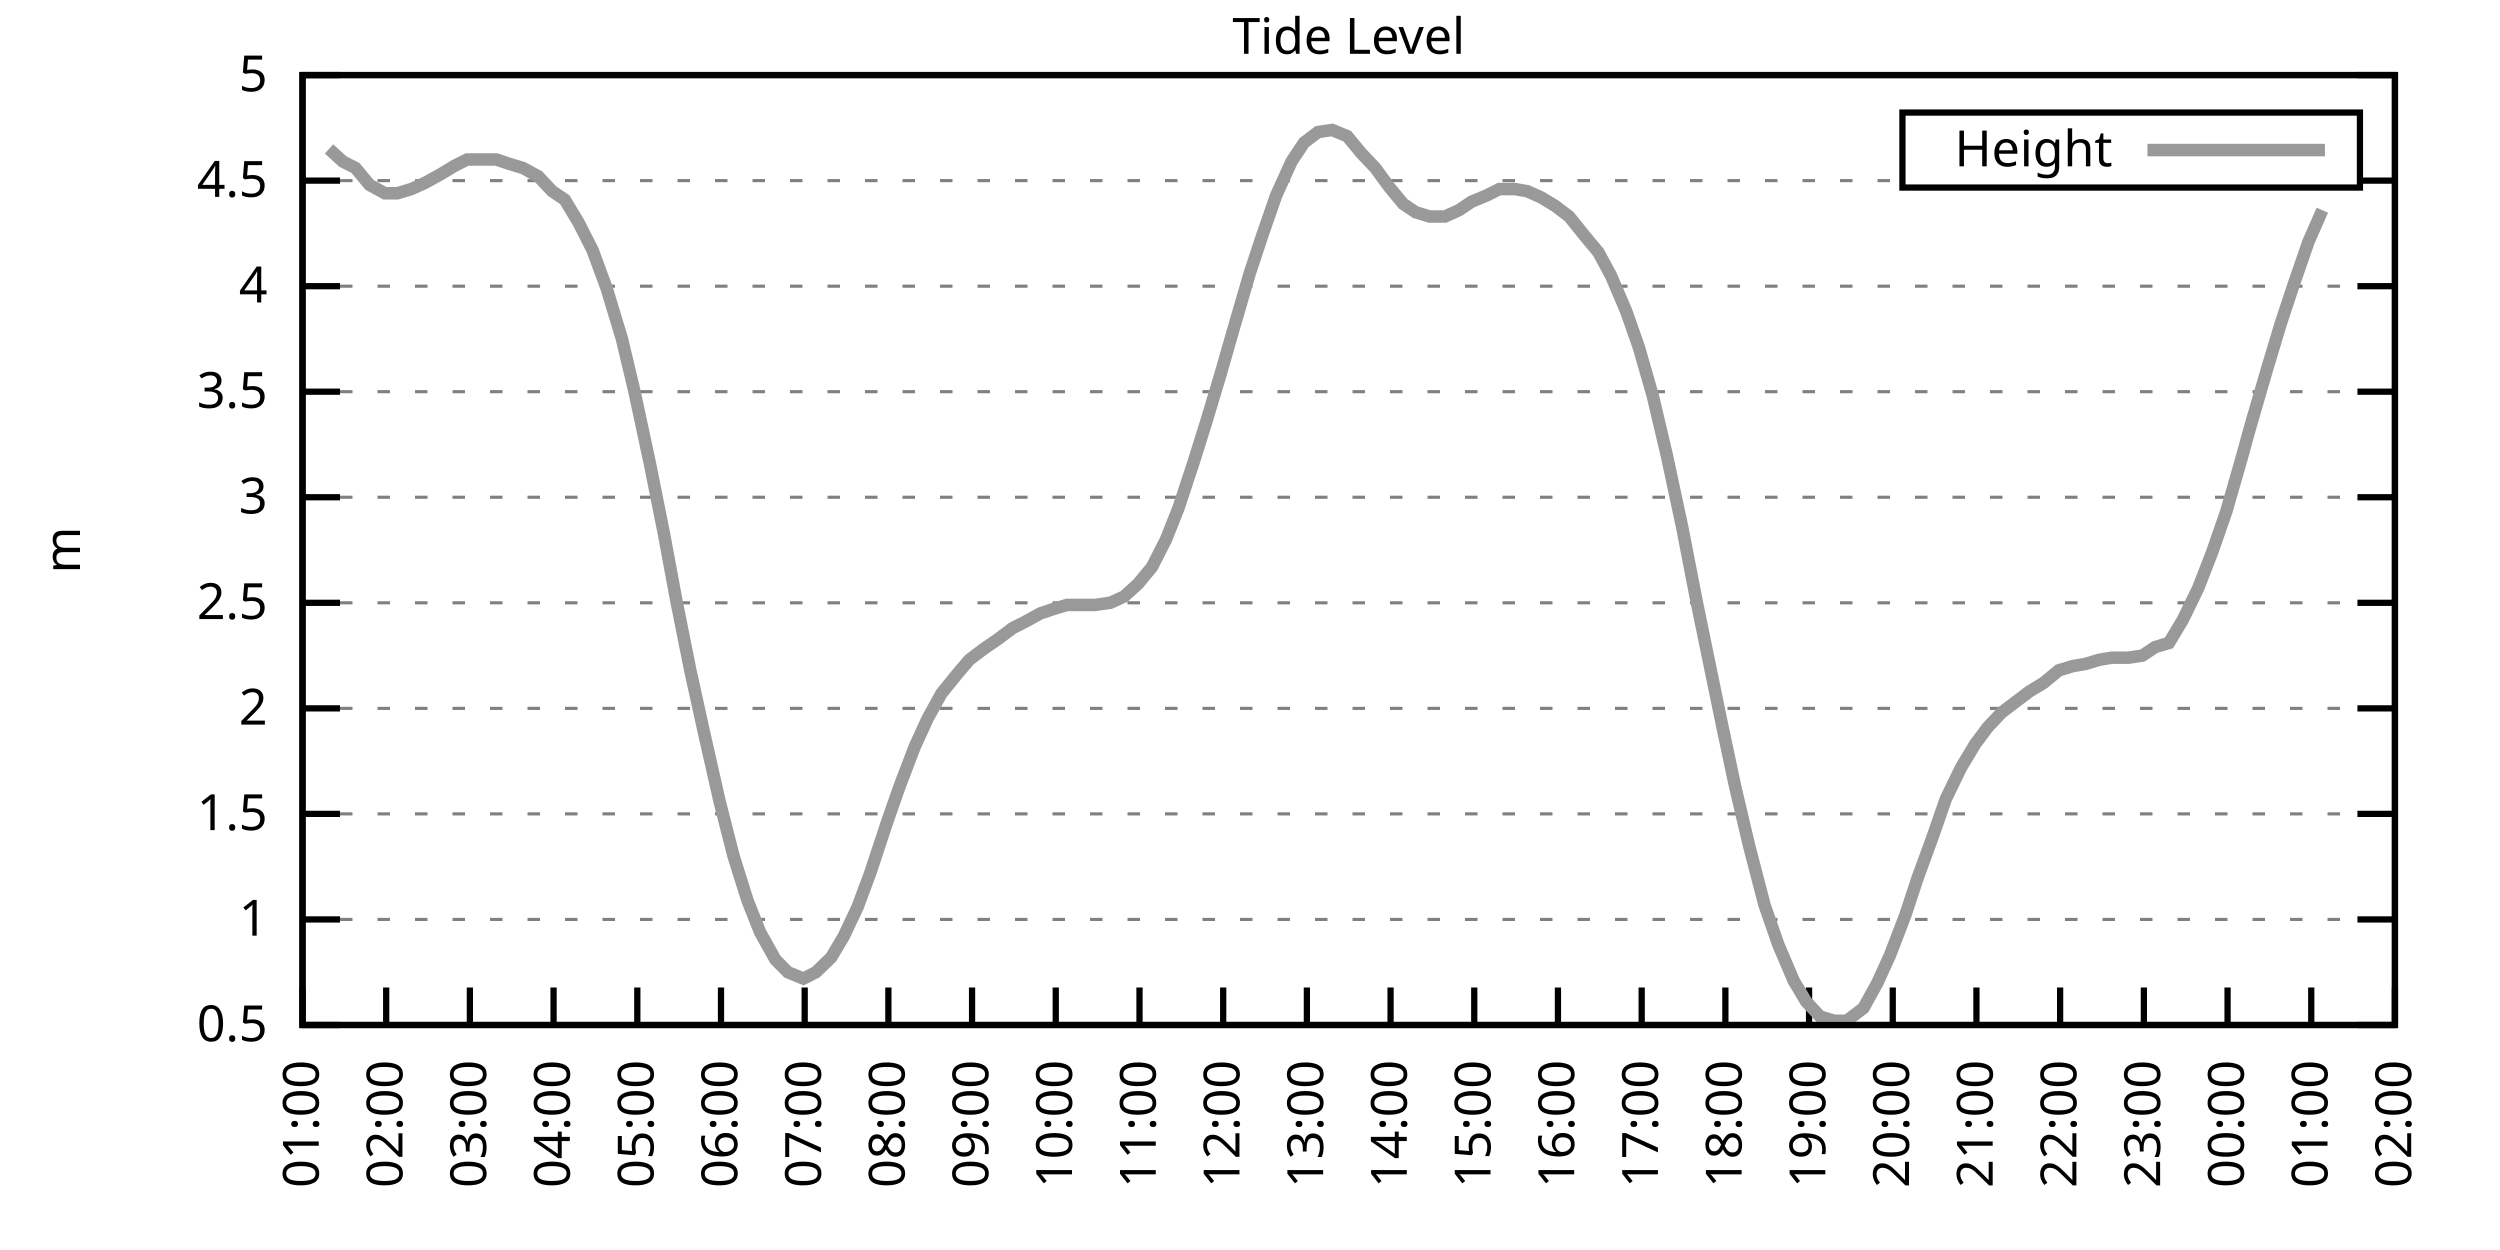
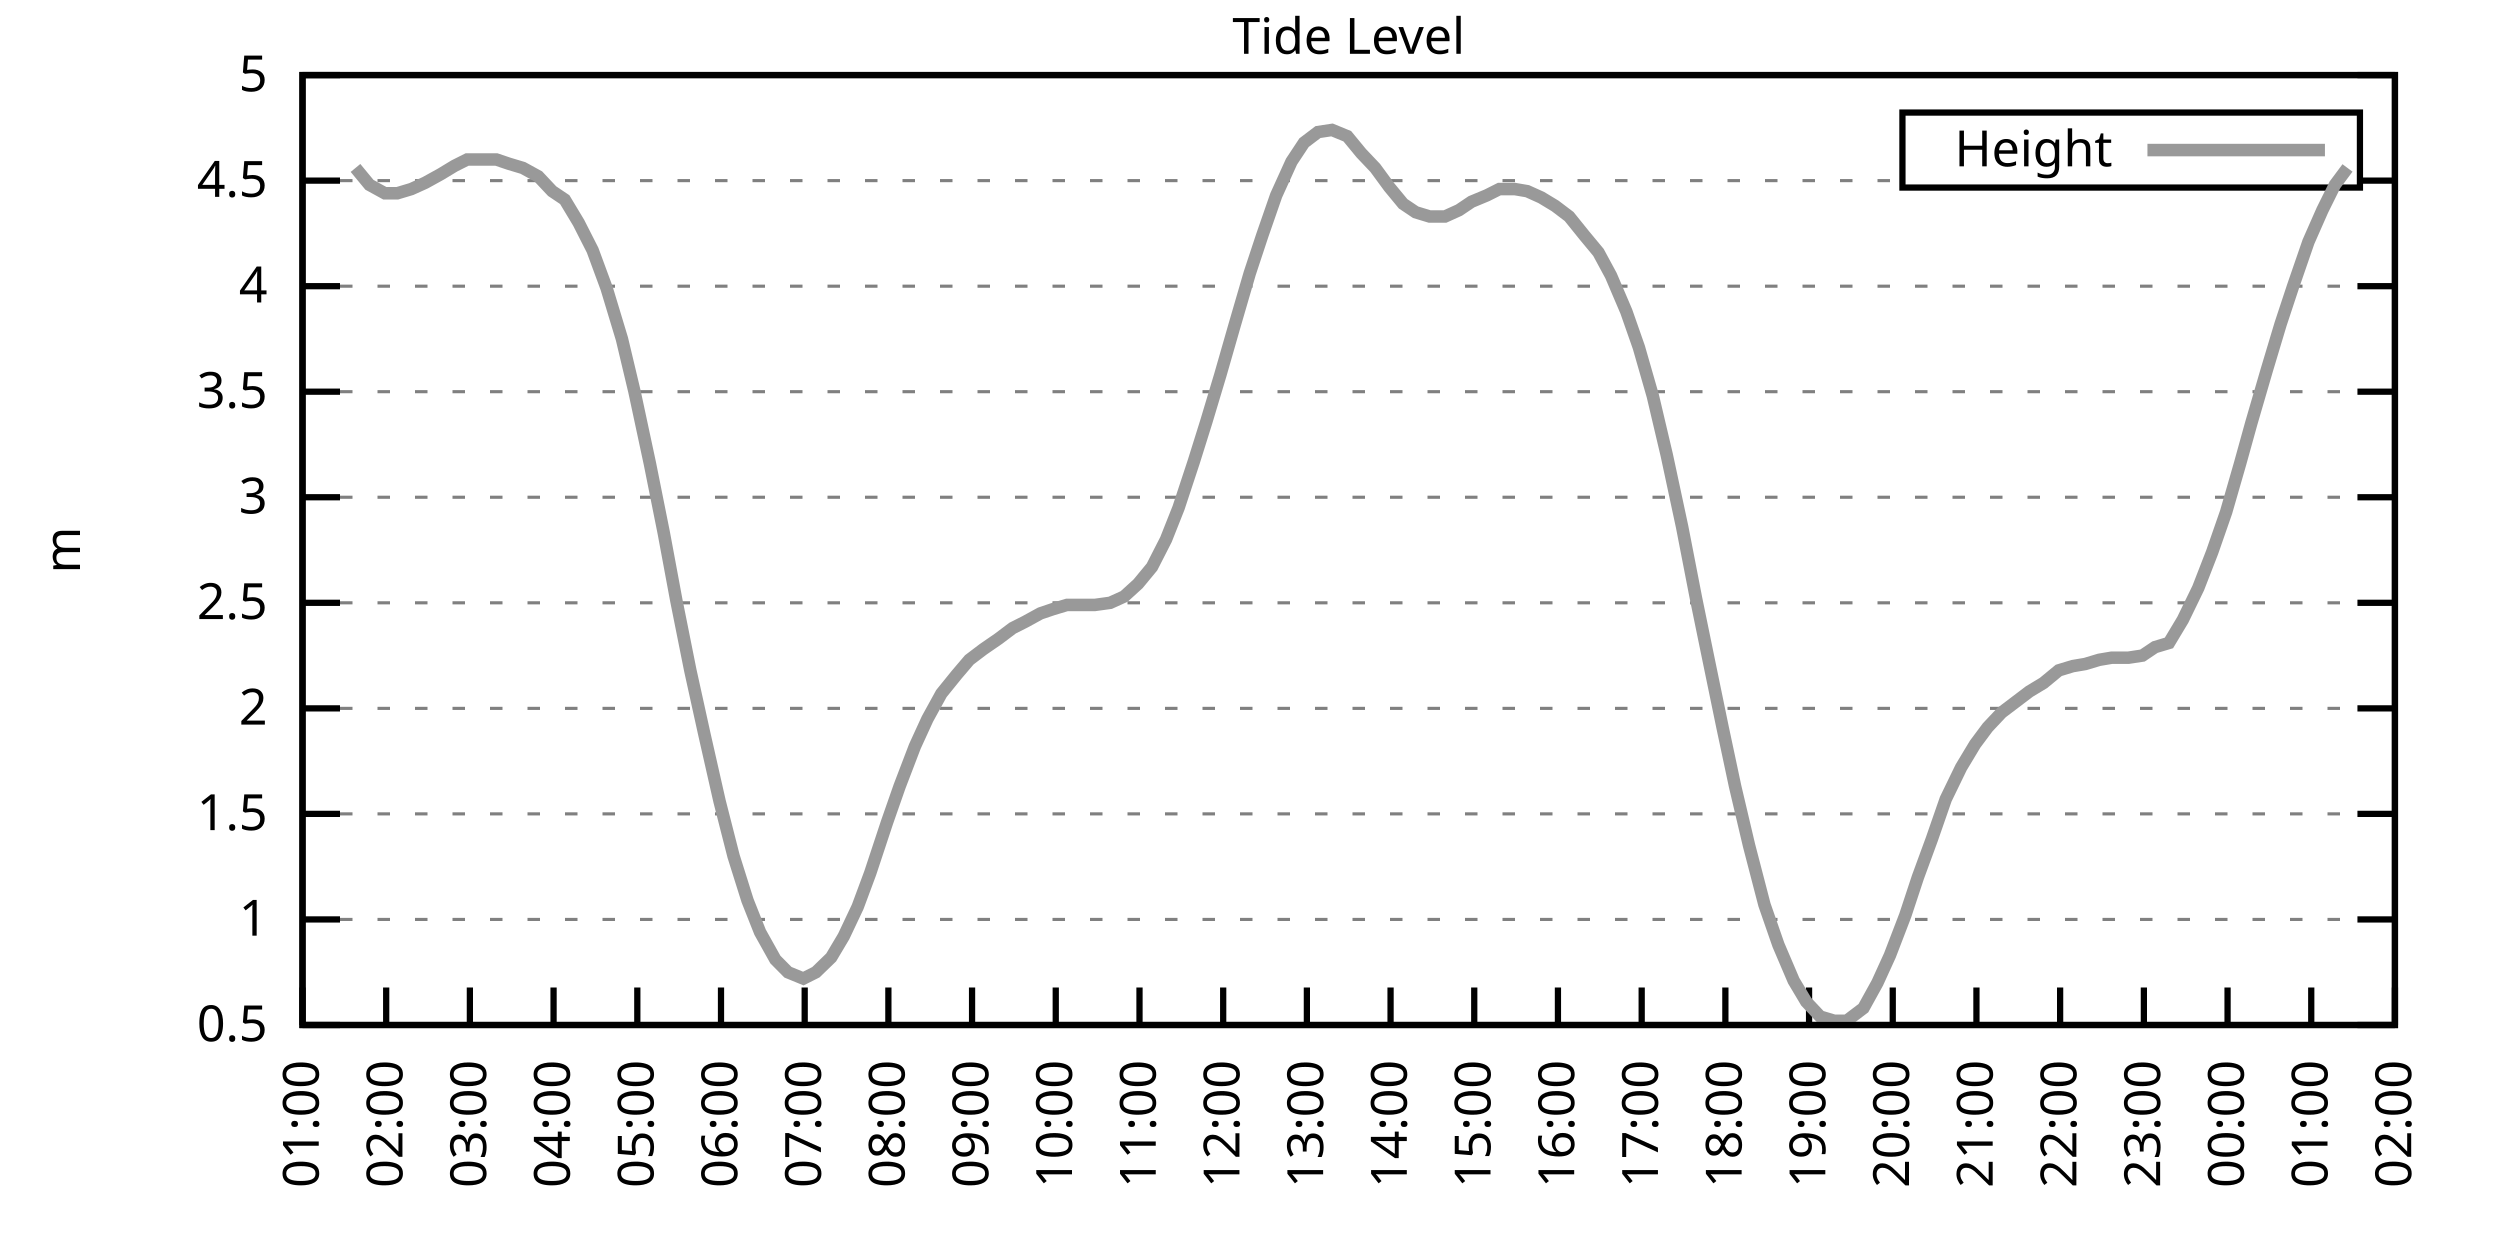
<svg xmlns="http://www.w3.org/2000/svg" xmlns:xlink="http://www.w3.org/1999/xlink" width="400" height="200" viewBox="0 0 400 200">
  <g id="gnuplot_canvas">
    <rect x="0" y="0" width="400" height="200" fill="none" />
    <defs>
      <circle id="gpDot" r="0.5" stroke-width="0.5" stroke="currentColor" />
      <path id="gpPt0" stroke-width="0.333" stroke="currentColor" d="M-1,0 h2 M0,-1 v2" />
      <path id="gpPt1" stroke-width="0.333" stroke="currentColor" d="M-1,-1 L1,1 M1,-1 L-1,1" />
      <path id="gpPt2" stroke-width="0.333" stroke="currentColor" d="M-1,0 L1,0 M0,-1 L0,1 M-1,-1 L1,1 M-1,1 L1,-1" />
      <rect id="gpPt3" stroke-width="0.333" stroke="currentColor" x="-1" y="-1" width="2" height="2" />
      <rect id="gpPt4" stroke-width="0.333" stroke="currentColor" fill="currentColor" x="-1" y="-1" width="2" height="2" />
      <circle id="gpPt5" stroke-width="0.333" stroke="currentColor" cx="0" cy="0" r="1" />
      <use xlink:href="#gpPt5" id="gpPt6" fill="currentColor" stroke="none" />
      <path id="gpPt7" stroke-width="0.333" stroke="currentColor" d="M0,-1.33 L-1.33,0.67 L1.33,0.67 z" />
      <use xlink:href="#gpPt7" id="gpPt8" fill="currentColor" stroke="none" />
      <use xlink:href="#gpPt7" id="gpPt9" stroke="currentColor" transform="rotate(180)" />
      <use xlink:href="#gpPt9" id="gpPt10" fill="currentColor" stroke="none" />
      <use xlink:href="#gpPt3" id="gpPt11" stroke="currentColor" transform="rotate(45)" />
      <use xlink:href="#gpPt11" id="gpPt12" fill="currentColor" stroke="none" />
      <path id="gpPt13" stroke-width="0.333" stroke="currentColor" d="M0,1.330 L1.265,0.411 L0.782,-1.067 L-0.782,-1.076 L-1.265,0.411 z" />
      <use xlink:href="#gpPt13" id="gpPt14" fill="currentColor" stroke="none" />
      <filter id="textbox" filterUnits="objectBoundingBox" x="0" y="0" height="1" width="1">
        <feFlood flood-color="white" flood-opacity="1" result="bgnd" />
        <feComposite in="SourceGraphic" in2="bgnd" operator="atop" />
      </filter>
      <filter id="greybox" filterUnits="objectBoundingBox" x="0" y="0" height="1" width="1">
        <feFlood flood-color="lightgrey" flood-opacity="1" result="grey" />
        <feComposite in="SourceGraphic" in2="grey" operator="atop" />
      </filter>
    </defs>
    <g fill="none" color="white" stroke="currentColor" stroke-width="1.00" stroke-linecap="butt" stroke-linejoin="miter">
</g>
    <g fill="none" color="black" stroke="currentColor" stroke-width="1.00" stroke-linecap="butt" stroke-linejoin="miter">
      <g stroke="none" shape-rendering="crispEdges">
        <polygon fill="rgb(255, 255, 255)" points="48.40,164.00 383.18,164.00 383.18,12.02 48.40,12.02 " />
      </g>
    </g>
    <g fill="none" color="black" stroke="currentColor" stroke-width="1.00" stroke-linecap="butt" stroke-linejoin="miter">
</g>
    <g fill="none" color="black" stroke="black" stroke-width="0.50" stroke-linecap="butt" stroke-linejoin="miter">
</g>
    <g fill="none" color="gray" stroke="currentColor" stroke-width="0.50" stroke-linecap="butt" stroke-linejoin="miter">
      <path stroke="gray" stroke-dasharray="2,4" class="gridline" d="M48.40,164.00 L383.19,164.00  " />
    </g>
    <g fill="none" color="gray" stroke="gray" stroke-width="1.00" stroke-linecap="butt" stroke-linejoin="miter">
</g>
    <g fill="none" color="black" stroke="currentColor" stroke-width="1.00" stroke-linecap="butt" stroke-linejoin="miter">
      <path stroke="black" d="M48.40,164.00 L54.40,164.00 M383.19,164.00 L377.19,164.00  " />
      <g transform="translate(42.80,166.60)" stroke="none" fill="black" font-family="Sans" font-size="8.00" text-anchor="end">
        <text>
          <tspan font-family="Sans"> 0.5</tspan>
        </text>
      </g>
    </g>
    <g fill="none" color="black" stroke="currentColor" stroke-width="1.00" stroke-linecap="butt" stroke-linejoin="miter">
</g>
    <g fill="none" color="black" stroke="black" stroke-width="0.50" stroke-linecap="butt" stroke-linejoin="miter">
</g>
    <g fill="none" color="gray" stroke="currentColor" stroke-width="0.50" stroke-linecap="butt" stroke-linejoin="miter">
      <path stroke="gray" stroke-dasharray="2,4" class="gridline" d="M48.40,147.11 L383.19,147.11  " />
    </g>
    <g fill="none" color="gray" stroke="gray" stroke-width="1.00" stroke-linecap="butt" stroke-linejoin="miter">
</g>
    <g fill="none" color="black" stroke="currentColor" stroke-width="1.00" stroke-linecap="butt" stroke-linejoin="miter">
      <path stroke="black" d="M48.40,147.11 L54.40,147.11 M383.19,147.11 L377.19,147.11  " />
      <g transform="translate(42.80,149.71)" stroke="none" fill="black" font-family="Sans" font-size="8.00" text-anchor="end">
        <text>
          <tspan font-family="Sans"> 1</tspan>
        </text>
      </g>
    </g>
    <g fill="none" color="black" stroke="currentColor" stroke-width="1.00" stroke-linecap="butt" stroke-linejoin="miter">
</g>
    <g fill="none" color="black" stroke="black" stroke-width="0.50" stroke-linecap="butt" stroke-linejoin="miter">
</g>
    <g fill="none" color="gray" stroke="currentColor" stroke-width="0.50" stroke-linecap="butt" stroke-linejoin="miter">
      <path stroke="gray" stroke-dasharray="2,4" class="gridline" d="M48.40,130.22 L383.19,130.22  " />
    </g>
    <g fill="none" color="gray" stroke="gray" stroke-width="1.00" stroke-linecap="butt" stroke-linejoin="miter">
</g>
    <g fill="none" color="black" stroke="currentColor" stroke-width="1.00" stroke-linecap="butt" stroke-linejoin="miter">
      <path stroke="black" d="M48.40,130.22 L54.40,130.22 M383.19,130.22 L377.19,130.22  " />
      <g transform="translate(42.80,132.82)" stroke="none" fill="black" font-family="Sans" font-size="8.00" text-anchor="end">
        <text>
          <tspan font-family="Sans"> 1.5</tspan>
        </text>
      </g>
    </g>
    <g fill="none" color="black" stroke="currentColor" stroke-width="1.00" stroke-linecap="butt" stroke-linejoin="miter">
</g>
    <g fill="none" color="black" stroke="black" stroke-width="0.50" stroke-linecap="butt" stroke-linejoin="miter">
</g>
    <g fill="none" color="gray" stroke="currentColor" stroke-width="0.50" stroke-linecap="butt" stroke-linejoin="miter">
      <path stroke="gray" stroke-dasharray="2,4" class="gridline" d="M48.40,113.34 L383.19,113.34  " />
    </g>
    <g fill="none" color="gray" stroke="gray" stroke-width="1.00" stroke-linecap="butt" stroke-linejoin="miter">
</g>
    <g fill="none" color="black" stroke="currentColor" stroke-width="1.00" stroke-linecap="butt" stroke-linejoin="miter">
      <path stroke="black" d="M48.40,113.34 L54.40,113.34 M383.19,113.34 L377.19,113.34  " />
      <g transform="translate(42.80,115.94)" stroke="none" fill="black" font-family="Sans" font-size="8.00" text-anchor="end">
        <text>
          <tspan font-family="Sans"> 2</tspan>
        </text>
      </g>
    </g>
    <g fill="none" color="black" stroke="currentColor" stroke-width="1.00" stroke-linecap="butt" stroke-linejoin="miter">
</g>
    <g fill="none" color="black" stroke="black" stroke-width="0.50" stroke-linecap="butt" stroke-linejoin="miter">
</g>
    <g fill="none" color="gray" stroke="currentColor" stroke-width="0.50" stroke-linecap="butt" stroke-linejoin="miter">
      <path stroke="gray" stroke-dasharray="2,4" class="gridline" d="M48.40,96.45 L383.19,96.45  " />
    </g>
    <g fill="none" color="gray" stroke="gray" stroke-width="1.00" stroke-linecap="butt" stroke-linejoin="miter">
</g>
    <g fill="none" color="black" stroke="currentColor" stroke-width="1.00" stroke-linecap="butt" stroke-linejoin="miter">
      <path stroke="black" d="M48.40,96.45 L54.40,96.45 M383.19,96.45 L377.19,96.45  " />
      <g transform="translate(42.80,99.05)" stroke="none" fill="black" font-family="Sans" font-size="8.00" text-anchor="end">
        <text>
          <tspan font-family="Sans"> 2.5</tspan>
        </text>
      </g>
    </g>
    <g fill="none" color="black" stroke="currentColor" stroke-width="1.00" stroke-linecap="butt" stroke-linejoin="miter">
</g>
    <g fill="none" color="black" stroke="black" stroke-width="0.50" stroke-linecap="butt" stroke-linejoin="miter">
</g>
    <g fill="none" color="gray" stroke="currentColor" stroke-width="0.50" stroke-linecap="butt" stroke-linejoin="miter">
      <path stroke="gray" stroke-dasharray="2,4" class="gridline" d="M48.40,79.56 L383.19,79.56  " />
    </g>
    <g fill="none" color="gray" stroke="gray" stroke-width="1.00" stroke-linecap="butt" stroke-linejoin="miter">
</g>
    <g fill="none" color="black" stroke="currentColor" stroke-width="1.00" stroke-linecap="butt" stroke-linejoin="miter">
      <path stroke="black" d="M48.40,79.56 L54.40,79.56 M383.19,79.56 L377.19,79.56  " />
      <g transform="translate(42.80,82.16)" stroke="none" fill="black" font-family="Sans" font-size="8.00" text-anchor="end">
        <text>
          <tspan font-family="Sans"> 3</tspan>
        </text>
      </g>
    </g>
    <g fill="none" color="black" stroke="currentColor" stroke-width="1.00" stroke-linecap="butt" stroke-linejoin="miter">
</g>
    <g fill="none" color="black" stroke="black" stroke-width="0.50" stroke-linecap="butt" stroke-linejoin="miter">
</g>
    <g fill="none" color="gray" stroke="currentColor" stroke-width="0.50" stroke-linecap="butt" stroke-linejoin="miter">
      <path stroke="gray" stroke-dasharray="2,4" class="gridline" d="M48.40,62.67 L383.19,62.67  " />
    </g>
    <g fill="none" color="gray" stroke="gray" stroke-width="1.00" stroke-linecap="butt" stroke-linejoin="miter">
</g>
    <g fill="none" color="black" stroke="currentColor" stroke-width="1.00" stroke-linecap="butt" stroke-linejoin="miter">
      <path stroke="black" d="M48.40,62.67 L54.40,62.67 M383.19,62.67 L377.19,62.67  " />
      <g transform="translate(42.80,65.27)" stroke="none" fill="black" font-family="Sans" font-size="8.00" text-anchor="end">
        <text>
          <tspan font-family="Sans"> 3.5</tspan>
        </text>
      </g>
    </g>
    <g fill="none" color="black" stroke="currentColor" stroke-width="1.00" stroke-linecap="butt" stroke-linejoin="miter">
</g>
    <g fill="none" color="black" stroke="black" stroke-width="0.50" stroke-linecap="butt" stroke-linejoin="miter">
</g>
    <g fill="none" color="gray" stroke="currentColor" stroke-width="0.50" stroke-linecap="butt" stroke-linejoin="miter">
      <path stroke="gray" stroke-dasharray="2,4" class="gridline" d="M48.40,45.79 L383.19,45.79  " />
    </g>
    <g fill="none" color="gray" stroke="gray" stroke-width="1.00" stroke-linecap="butt" stroke-linejoin="miter">
</g>
    <g fill="none" color="black" stroke="currentColor" stroke-width="1.00" stroke-linecap="butt" stroke-linejoin="miter">
      <path stroke="black" d="M48.40,45.79 L54.40,45.79 M383.19,45.79 L377.19,45.79  " />
      <g transform="translate(42.80,48.39)" stroke="none" fill="black" font-family="Sans" font-size="8.00" text-anchor="end">
        <text>
          <tspan font-family="Sans"> 4</tspan>
        </text>
      </g>
    </g>
    <g fill="none" color="black" stroke="currentColor" stroke-width="1.00" stroke-linecap="butt" stroke-linejoin="miter">
</g>
    <g fill="none" color="black" stroke="black" stroke-width="0.50" stroke-linecap="butt" stroke-linejoin="miter">
</g>
    <g fill="none" color="gray" stroke="currentColor" stroke-width="0.50" stroke-linecap="butt" stroke-linejoin="miter">
      <path stroke="gray" stroke-dasharray="2,4" class="gridline" d="M48.40,28.90 L304.39,28.90 M377.59,28.90 L383.19,28.90  " />
    </g>
    <g fill="none" color="gray" stroke="gray" stroke-width="1.00" stroke-linecap="butt" stroke-linejoin="miter">
</g>
    <g fill="none" color="black" stroke="currentColor" stroke-width="1.00" stroke-linecap="butt" stroke-linejoin="miter">
      <path stroke="black" d="M48.40,28.90 L54.40,28.90 M383.19,28.90 L377.19,28.90  " />
      <g transform="translate(42.80,31.50)" stroke="none" fill="black" font-family="Sans" font-size="8.00" text-anchor="end">
        <text>
          <tspan font-family="Sans"> 4.5</tspan>
        </text>
      </g>
    </g>
    <g fill="none" color="black" stroke="currentColor" stroke-width="1.00" stroke-linecap="butt" stroke-linejoin="miter">
</g>
    <g fill="none" color="black" stroke="black" stroke-width="0.50" stroke-linecap="butt" stroke-linejoin="miter">
</g>
    <g fill="none" color="gray" stroke="currentColor" stroke-width="0.50" stroke-linecap="butt" stroke-linejoin="miter">
      <path stroke="gray" stroke-dasharray="2,4" class="gridline" d="M48.40,12.01 L383.19,12.01  " />
    </g>
    <g fill="none" color="gray" stroke="gray" stroke-width="1.00" stroke-linecap="butt" stroke-linejoin="miter">
</g>
    <g fill="none" color="black" stroke="currentColor" stroke-width="1.00" stroke-linecap="butt" stroke-linejoin="miter">
      <path stroke="black" d="M48.40,12.01 L54.40,12.01 M383.19,12.01 L377.19,12.01  " />
      <g transform="translate(42.80,14.61)" stroke="none" fill="black" font-family="Sans" font-size="8.00" text-anchor="end">
        <text>
          <tspan font-family="Sans"> 5</tspan>
        </text>
      </g>
    </g>
    <g fill="none" color="black" stroke="currentColor" stroke-width="1.00" stroke-linecap="butt" stroke-linejoin="miter">
      <path stroke="black" d="M48.40,164.00 L48.40,158.00  " />
      <g transform="translate(51.00,169.60) rotate(270.00)" stroke="none" fill="black" font-family="Sans" font-size="8.00" text-anchor="end">
        <text>
          <tspan font-family="Sans">01:00</tspan>
        </text>
      </g>
    </g>
    <g fill="none" color="black" stroke="currentColor" stroke-width="1.00" stroke-linecap="butt" stroke-linejoin="miter">
      <path stroke="black" d="M61.79,164.00 L61.79,158.00  " />
      <g transform="translate(64.39,169.60) rotate(270.00)" stroke="none" fill="black" font-family="Sans" font-size="8.00" text-anchor="end">
        <text>
          <tspan font-family="Sans">02:00</tspan>
        </text>
      </g>
    </g>
    <g fill="none" color="black" stroke="currentColor" stroke-width="1.00" stroke-linecap="butt" stroke-linejoin="miter">
      <path stroke="black" d="M75.18,164.00 L75.18,158.00  " />
      <g transform="translate(77.78,169.60) rotate(270.00)" stroke="none" fill="black" font-family="Sans" font-size="8.00" text-anchor="end">
        <text>
          <tspan font-family="Sans">03:00</tspan>
        </text>
      </g>
    </g>
    <g fill="none" color="black" stroke="currentColor" stroke-width="1.00" stroke-linecap="butt" stroke-linejoin="miter">
      <path stroke="black" d="M88.57,164.00 L88.57,158.00  " />
      <g transform="translate(91.17,169.60) rotate(270.00)" stroke="none" fill="black" font-family="Sans" font-size="8.00" text-anchor="end">
        <text>
          <tspan font-family="Sans">04:00</tspan>
        </text>
      </g>
    </g>
    <g fill="none" color="black" stroke="currentColor" stroke-width="1.00" stroke-linecap="butt" stroke-linejoin="miter">
      <path stroke="black" d="M101.97,164.00 L101.97,158.00  " />
      <g transform="translate(104.57,169.60) rotate(270.00)" stroke="none" fill="black" font-family="Sans" font-size="8.00" text-anchor="end">
        <text>
          <tspan font-family="Sans">05:00</tspan>
        </text>
      </g>
    </g>
    <g fill="none" color="black" stroke="currentColor" stroke-width="1.00" stroke-linecap="butt" stroke-linejoin="miter">
      <path stroke="black" d="M115.36,164.00 L115.36,158.00  " />
      <g transform="translate(117.96,169.60) rotate(270.00)" stroke="none" fill="black" font-family="Sans" font-size="8.00" text-anchor="end">
        <text>
          <tspan font-family="Sans">06:00</tspan>
        </text>
      </g>
    </g>
    <g fill="none" color="black" stroke="currentColor" stroke-width="1.00" stroke-linecap="butt" stroke-linejoin="miter">
      <path stroke="black" d="M128.75,164.00 L128.75,158.00  " />
      <g transform="translate(131.35,169.60) rotate(270.00)" stroke="none" fill="black" font-family="Sans" font-size="8.00" text-anchor="end">
        <text>
          <tspan font-family="Sans">07:00</tspan>
        </text>
      </g>
    </g>
    <g fill="none" color="black" stroke="currentColor" stroke-width="1.00" stroke-linecap="butt" stroke-linejoin="miter">
      <path stroke="black" d="M142.14,164.00 L142.14,158.00  " />
      <g transform="translate(144.74,169.60) rotate(270.00)" stroke="none" fill="black" font-family="Sans" font-size="8.00" text-anchor="end">
        <text>
          <tspan font-family="Sans">08:00</tspan>
        </text>
      </g>
    </g>
    <g fill="none" color="black" stroke="currentColor" stroke-width="1.00" stroke-linecap="butt" stroke-linejoin="miter">
      <path stroke="black" d="M155.53,164.00 L155.53,158.00  " />
      <g transform="translate(158.13,169.60) rotate(270.00)" stroke="none" fill="black" font-family="Sans" font-size="8.00" text-anchor="end">
        <text>
          <tspan font-family="Sans">09:00</tspan>
        </text>
      </g>
    </g>
    <g fill="none" color="black" stroke="currentColor" stroke-width="1.00" stroke-linecap="butt" stroke-linejoin="miter">
      <path stroke="black" d="M168.92,164.00 L168.92,158.00  " />
      <g transform="translate(171.52,169.60) rotate(270.00)" stroke="none" fill="black" font-family="Sans" font-size="8.00" text-anchor="end">
        <text>
          <tspan font-family="Sans">10:00</tspan>
        </text>
      </g>
    </g>
    <g fill="none" color="black" stroke="currentColor" stroke-width="1.00" stroke-linecap="butt" stroke-linejoin="miter">
      <path stroke="black" d="M182.32,164.00 L182.32,158.00  " />
      <g transform="translate(184.92,169.60) rotate(270.00)" stroke="none" fill="black" font-family="Sans" font-size="8.00" text-anchor="end">
        <text>
          <tspan font-family="Sans">11:00</tspan>
        </text>
      </g>
    </g>
    <g fill="none" color="black" stroke="currentColor" stroke-width="1.00" stroke-linecap="butt" stroke-linejoin="miter">
      <path stroke="black" d="M195.71,164.00 L195.71,158.00  " />
      <g transform="translate(198.31,169.60) rotate(270.00)" stroke="none" fill="black" font-family="Sans" font-size="8.00" text-anchor="end">
        <text>
          <tspan font-family="Sans">12:00</tspan>
        </text>
      </g>
    </g>
    <g fill="none" color="black" stroke="currentColor" stroke-width="1.00" stroke-linecap="butt" stroke-linejoin="miter">
      <path stroke="black" d="M209.10,164.00 L209.10,158.00  " />
      <g transform="translate(211.70,169.60) rotate(270.00)" stroke="none" fill="black" font-family="Sans" font-size="8.00" text-anchor="end">
        <text>
          <tspan font-family="Sans">13:00</tspan>
        </text>
      </g>
    </g>
    <g fill="none" color="black" stroke="currentColor" stroke-width="1.00" stroke-linecap="butt" stroke-linejoin="miter">
      <path stroke="black" d="M222.49,164.00 L222.49,158.00  " />
      <g transform="translate(225.09,169.60) rotate(270.00)" stroke="none" fill="black" font-family="Sans" font-size="8.00" text-anchor="end">
        <text>
          <tspan font-family="Sans">14:00</tspan>
        </text>
      </g>
    </g>
    <g fill="none" color="black" stroke="currentColor" stroke-width="1.00" stroke-linecap="butt" stroke-linejoin="miter">
      <path stroke="black" d="M235.88,164.00 L235.88,158.00  " />
      <g transform="translate(238.48,169.60) rotate(270.00)" stroke="none" fill="black" font-family="Sans" font-size="8.00" text-anchor="end">
        <text>
          <tspan font-family="Sans">15:00</tspan>
        </text>
      </g>
    </g>
    <g fill="none" color="black" stroke="currentColor" stroke-width="1.00" stroke-linecap="butt" stroke-linejoin="miter">
      <path stroke="black" d="M249.27,164.00 L249.27,158.00  " />
      <g transform="translate(251.87,169.60) rotate(270.00)" stroke="none" fill="black" font-family="Sans" font-size="8.00" text-anchor="end">
        <text>
          <tspan font-family="Sans">16:00</tspan>
        </text>
      </g>
    </g>
    <g fill="none" color="black" stroke="currentColor" stroke-width="1.00" stroke-linecap="butt" stroke-linejoin="miter">
      <path stroke="black" d="M262.67,164.00 L262.67,158.00  " />
      <g transform="translate(265.27,169.60) rotate(270.00)" stroke="none" fill="black" font-family="Sans" font-size="8.00" text-anchor="end">
        <text>
          <tspan font-family="Sans">17:00</tspan>
        </text>
      </g>
    </g>
    <g fill="none" color="black" stroke="currentColor" stroke-width="1.00" stroke-linecap="butt" stroke-linejoin="miter">
      <path stroke="black" d="M276.06,164.00 L276.06,158.00  " />
      <g transform="translate(278.66,169.60) rotate(270.00)" stroke="none" fill="black" font-family="Sans" font-size="8.00" text-anchor="end">
        <text>
          <tspan font-family="Sans">18:00</tspan>
        </text>
      </g>
    </g>
    <g fill="none" color="black" stroke="currentColor" stroke-width="1.00" stroke-linecap="butt" stroke-linejoin="miter">
      <path stroke="black" d="M289.45,164.00 L289.45,158.00  " />
      <g transform="translate(292.05,169.60) rotate(270.00)" stroke="none" fill="black" font-family="Sans" font-size="8.00" text-anchor="end">
        <text>
          <tspan font-family="Sans">19:00</tspan>
        </text>
      </g>
    </g>
    <g fill="none" color="black" stroke="currentColor" stroke-width="1.00" stroke-linecap="butt" stroke-linejoin="miter">
      <path stroke="black" d="M302.84,164.00 L302.84,158.00  " />
      <g transform="translate(305.44,169.60) rotate(270.00)" stroke="none" fill="black" font-family="Sans" font-size="8.00" text-anchor="end">
        <text>
          <tspan font-family="Sans">20:00</tspan>
        </text>
      </g>
    </g>
    <g fill="none" color="black" stroke="currentColor" stroke-width="1.00" stroke-linecap="butt" stroke-linejoin="miter">
      <path stroke="black" d="M316.23,164.00 L316.23,158.00  " />
      <g transform="translate(318.83,169.60) rotate(270.00)" stroke="none" fill="black" font-family="Sans" font-size="8.00" text-anchor="end">
        <text>
          <tspan font-family="Sans">21:00</tspan>
        </text>
      </g>
    </g>
    <g fill="none" color="black" stroke="currentColor" stroke-width="1.00" stroke-linecap="butt" stroke-linejoin="miter">
      <path stroke="black" d="M329.62,164.00 L329.62,158.00  " />
      <g transform="translate(332.22,169.60) rotate(270.00)" stroke="none" fill="black" font-family="Sans" font-size="8.00" text-anchor="end">
        <text>
          <tspan font-family="Sans">22:00</tspan>
        </text>
      </g>
    </g>
    <g fill="none" color="black" stroke="currentColor" stroke-width="1.00" stroke-linecap="butt" stroke-linejoin="miter">
      <path stroke="black" d="M343.02,164.00 L343.02,158.00  " />
      <g transform="translate(345.62,169.60) rotate(270.00)" stroke="none" fill="black" font-family="Sans" font-size="8.00" text-anchor="end">
        <text>
          <tspan font-family="Sans">23:00</tspan>
        </text>
      </g>
    </g>
    <g fill="none" color="black" stroke="currentColor" stroke-width="1.00" stroke-linecap="butt" stroke-linejoin="miter">
      <path stroke="black" d="M356.41,164.00 L356.41,158.00  " />
      <g transform="translate(359.01,169.60) rotate(270.00)" stroke="none" fill="black" font-family="Sans" font-size="8.00" text-anchor="end">
        <text>
          <tspan font-family="Sans">00:00</tspan>
        </text>
      </g>
    </g>
    <g fill="none" color="black" stroke="currentColor" stroke-width="1.00" stroke-linecap="butt" stroke-linejoin="miter">
      <path stroke="black" d="M369.80,164.00 L369.80,158.00  " />
      <g transform="translate(372.40,169.60) rotate(270.00)" stroke="none" fill="black" font-family="Sans" font-size="8.00" text-anchor="end">
        <text>
          <tspan font-family="Sans">01:00</tspan>
        </text>
      </g>
    </g>
    <g fill="none" color="black" stroke="currentColor" stroke-width="1.00" stroke-linecap="butt" stroke-linejoin="miter">
      <path stroke="black" d="M383.19,164.00 L383.19,158.00  " />
      <g transform="translate(385.79,169.60) rotate(270.00)" stroke="none" fill="black" font-family="Sans" font-size="8.00" text-anchor="end">
        <text>
          <tspan font-family="Sans">02:00</tspan>
        </text>
      </g>
    </g>
    <g fill="none" color="black" stroke="currentColor" stroke-width="1.00" stroke-linecap="butt" stroke-linejoin="miter">
</g>
    <g fill="none" color="black" stroke="currentColor" stroke-width="1.00" stroke-linecap="butt" stroke-linejoin="miter">
      <path stroke="black" d="M48.40,12.01 L48.40,164.00 L383.19,164.00 L383.19,12.01 L48.40,12.01 Z  " />
    </g>
    <g fill="none" color="black" stroke="currentColor" stroke-width="1.00" stroke-linecap="butt" stroke-linejoin="miter">
</g>
    <g fill="none" color="black" stroke="currentColor" stroke-width="1.00" stroke-linecap="butt" stroke-linejoin="miter">
      <path stroke="black" d="M304.39,30.01 L304.39,18.01 L377.59,18.01 L377.59,30.01 L304.39,30.01 Z  " />
    </g>
    <g id="Tide_level_plot_1">
      <g fill="none" color="white" stroke="black" stroke-width="2.00" stroke-linecap="butt" stroke-linejoin="miter">
</g>
      <g fill="none" color="black" stroke="currentColor" stroke-width="2.00" stroke-linecap="butt" stroke-linejoin="miter">
        <g transform="translate(337.99,26.61)" stroke="none" fill="black" font-family="Sans" font-size="8.00" text-anchor="end">
          <text>
            <tspan font-family="Sans">Height</tspan>
          </text>
        </g>
      </g>
      <g fill="none" color="black" stroke="currentColor" stroke-width="2.00" stroke-linecap="butt" stroke-linejoin="miter">
-         <path stroke="rgb(153, 153, 153)" d="M343.59,24.01 L371.99,24.01 M52.64,23.83 L54.87,25.86 L56.88,26.87 L59.11,29.57 L61.57,30.92 L63.58,30.92   L65.81,30.25 L68.04,29.24 L70.50,27.88 L72.73,26.53 L74.74,25.52 L77.19,25.52 L79.42,25.52 L81.43,26.20   L83.66,26.87 L86.12,28.22 L88.35,30.59 L90.36,31.94 L92.59,35.65 L94.82,40.04 L97.06,46.12 L99.51,54.23   L101.52,62.67 L103.98,74.16 L106.21,85.30 L108.22,96.11 L110.45,107.26 L112.68,117.39 L115.13,128.20 L117.37,136.98   L119.60,144.07 L121.61,149.14 L124.06,153.53 L126.07,155.56 L128.53,156.57 L130.54,155.56 L132.99,153.19 L135.00,149.81   L137.23,145.09 L139.24,139.68 L141.92,131.58 L143.93,125.83 L146.38,119.42 L148.39,115.03 L150.62,110.97 L153.08,107.93   L155.09,105.57 L157.32,103.88 L159.77,102.19 L162.01,100.50 L164.01,99.49 L166.47,98.14 L168.48,97.46 L170.71,96.79   L172.94,96.79 L175.17,96.79 L177.63,96.45 L179.86,95.44 L182.09,93.41 L184.32,90.71 L186.56,86.32 L188.57,81.25   L191.02,73.82 L193.03,67.40 L195.26,59.97 L197.49,52.20 L199.95,43.76 L201.96,37.68 L204.19,31.26 L206.64,25.86   L208.65,22.82 L210.88,21.13 L213.12,20.79 L215.57,21.80 L217.80,24.51 L220.04,26.87 L222.27,29.91 L224.50,32.61   L226.51,33.96 L228.74,34.64 L231.20,34.64 L233.43,33.63 L235.44,32.28 L237.89,31.26 L239.90,30.25 L242.36,30.25   L244.36,30.59 L246.60,31.60 L248.83,32.95 L251.06,34.64 L253.51,37.68 L255.75,40.38 L257.76,44.10 L260.21,49.84   L262.22,55.58 L264.45,63.35 L266.68,72.81 L269.14,84.29 L271.37,95.77 L273.38,105.57 L275.61,116.38 L277.62,125.83   L279.85,135.29 L282.31,144.75 L284.54,151.17 L286.99,156.91 L289.00,160.28 L291.23,162.65 L293.47,163.32 L295.48,163.32   L298.15,161.30 L300.39,157.24 L302.39,152.85 L304.85,146.44 L306.86,140.36 L309.09,134.28 L311.32,127.86 L313.78,122.79   L316.01,119.08 L318.02,116.38 L320.25,114.01 L322.48,112.32 L324.71,110.63 L326.95,109.28 L329.40,107.26 L331.63,106.58   L333.64,106.24 L335.87,105.57 L337.88,105.23 L340.56,105.23 L342.79,104.89 L344.80,103.54 L347.03,102.87 L349.26,99.15   L351.72,94.08 L353.95,88.34 L356.18,81.93 L358.42,74.16 L360.20,67.74 L362.66,59.30 L364.89,51.87 L366.90,45.79   L369.35,38.69 L371.58,33.63  " />
+         <path stroke="rgb(153, 153, 153)" d="M343.59,24.01 L371.99,24.01 M56.88,26.87 L59.11,29.57 L61.57,30.92 L63.58,30.92 L65.81,30.25 L68.04,29.24   L70.50,27.88 L72.73,26.53 L74.74,25.52 L77.19,25.52 L79.42,25.52 L81.43,26.20 L83.66,26.87 L86.12,28.22   L88.35,30.59 L90.36,31.94 L92.59,35.65 L94.82,40.04 L97.06,46.12 L99.51,54.23 L101.52,62.67 L103.98,74.16   L106.21,85.30 L108.22,96.11 L110.45,107.26 L112.68,117.39 L115.13,128.20 L117.37,136.98 L119.60,144.07 L121.61,149.14   L124.06,153.53 L126.07,155.56 L128.53,156.57 L130.54,155.56 L132.99,153.19 L135.00,149.81 L137.23,145.09 L139.24,139.68   L141.92,131.58 L143.93,125.83 L146.38,119.42 L148.39,115.03 L150.62,110.97 L153.08,107.93 L155.09,105.57 L157.32,103.88   L159.77,102.19 L162.01,100.50 L164.01,99.49 L166.47,98.14 L168.48,97.46 L170.71,96.79 L172.94,96.79 L175.17,96.79   L177.63,96.45 L179.86,95.44 L182.09,93.41 L184.32,90.71 L186.56,86.32 L188.57,81.25 L191.02,73.82 L193.03,67.40   L195.26,59.97 L197.49,52.20 L199.95,43.76 L201.96,37.68 L204.19,31.26 L206.64,25.86 L208.65,22.82 L210.88,21.13   L213.12,20.79 L215.57,21.80 L217.80,24.51 L220.04,26.87 L222.27,29.91 L224.50,32.61 L226.51,33.96 L228.74,34.64   L231.20,34.64 L233.43,33.63 L235.44,32.28 L237.89,31.26 L239.90,30.25 L242.36,30.25 L244.36,30.59 L246.60,31.60   L248.83,32.95 L251.06,34.64 L253.51,37.68 L255.75,40.38 L257.76,44.10 L260.21,49.84 L262.22,55.58 L264.45,63.35   L266.68,72.81 L269.14,84.29 L271.37,95.77 L273.38,105.57 L275.61,116.38 L277.62,125.83 L279.85,135.29 L282.31,144.75   L284.54,151.17 L286.99,156.91 L289.00,160.28 L291.23,162.65 L293.47,163.32 L295.48,163.32 L298.15,161.30 L300.39,157.24   L302.39,152.85 L304.85,146.44 L306.86,140.36 L309.09,134.28 L311.32,127.86 L313.78,122.79 L316.01,119.08 L318.02,116.38   L320.25,114.01 L322.48,112.32 L324.71,110.63 L326.95,109.28 L329.40,107.26 L331.63,106.58 L333.64,106.24 L335.87,105.57   L337.88,105.23 L340.56,105.23 L342.79,104.89 L344.80,103.54 L347.03,102.87 L349.26,99.15 L351.72,94.08 L353.95,88.34   L356.18,81.93 L358.42,74.16 L360.20,67.74 L362.66,59.30 L364.89,51.87 L366.90,45.79 L369.35,38.69 L371.58,33.63   L373.59,29.57 L375.60,26.87  " />
      </g>
    </g>
    <g fill="none" color="black" stroke="currentColor" stroke-width="2.00" stroke-linecap="butt" stroke-linejoin="miter">
</g>
    <g fill="none" color="black" stroke="black" stroke-width="1.00" stroke-linecap="butt" stroke-linejoin="miter">
</g>
    <g fill="none" color="black" stroke="currentColor" stroke-width="1.00" stroke-linecap="butt" stroke-linejoin="miter">
      <path stroke="black" d="M48.40,12.01 L48.40,164.00 L383.19,164.00 L383.19,12.01 L48.40,12.01 Z  " />
      <g transform="translate(12.80,88.01) rotate(270.00)" stroke="none" fill="black" font-family="Sans" font-size="8.00" text-anchor="middle">
        <text>
          <tspan font-family="Sans">m</tspan>
        </text>
      </g>
    </g>
    <g fill="none" color="black" stroke="currentColor" stroke-width="1.00" stroke-linecap="butt" stroke-linejoin="miter">
</g>
    <g fill="none" color="black" stroke="currentColor" stroke-width="1.00" stroke-linecap="butt" stroke-linejoin="miter">
      <g transform="translate(215.79,8.61)" stroke="none" fill="black" font-family="Sans" font-size="8.00" text-anchor="middle">
        <text>
          <tspan font-family="Sans">Tide Level</tspan>
        </text>
      </g>
    </g>
    <g fill="none" color="black" stroke="currentColor" stroke-width="1.00" stroke-linecap="butt" stroke-linejoin="miter">
</g>
  </g>
</svg>
